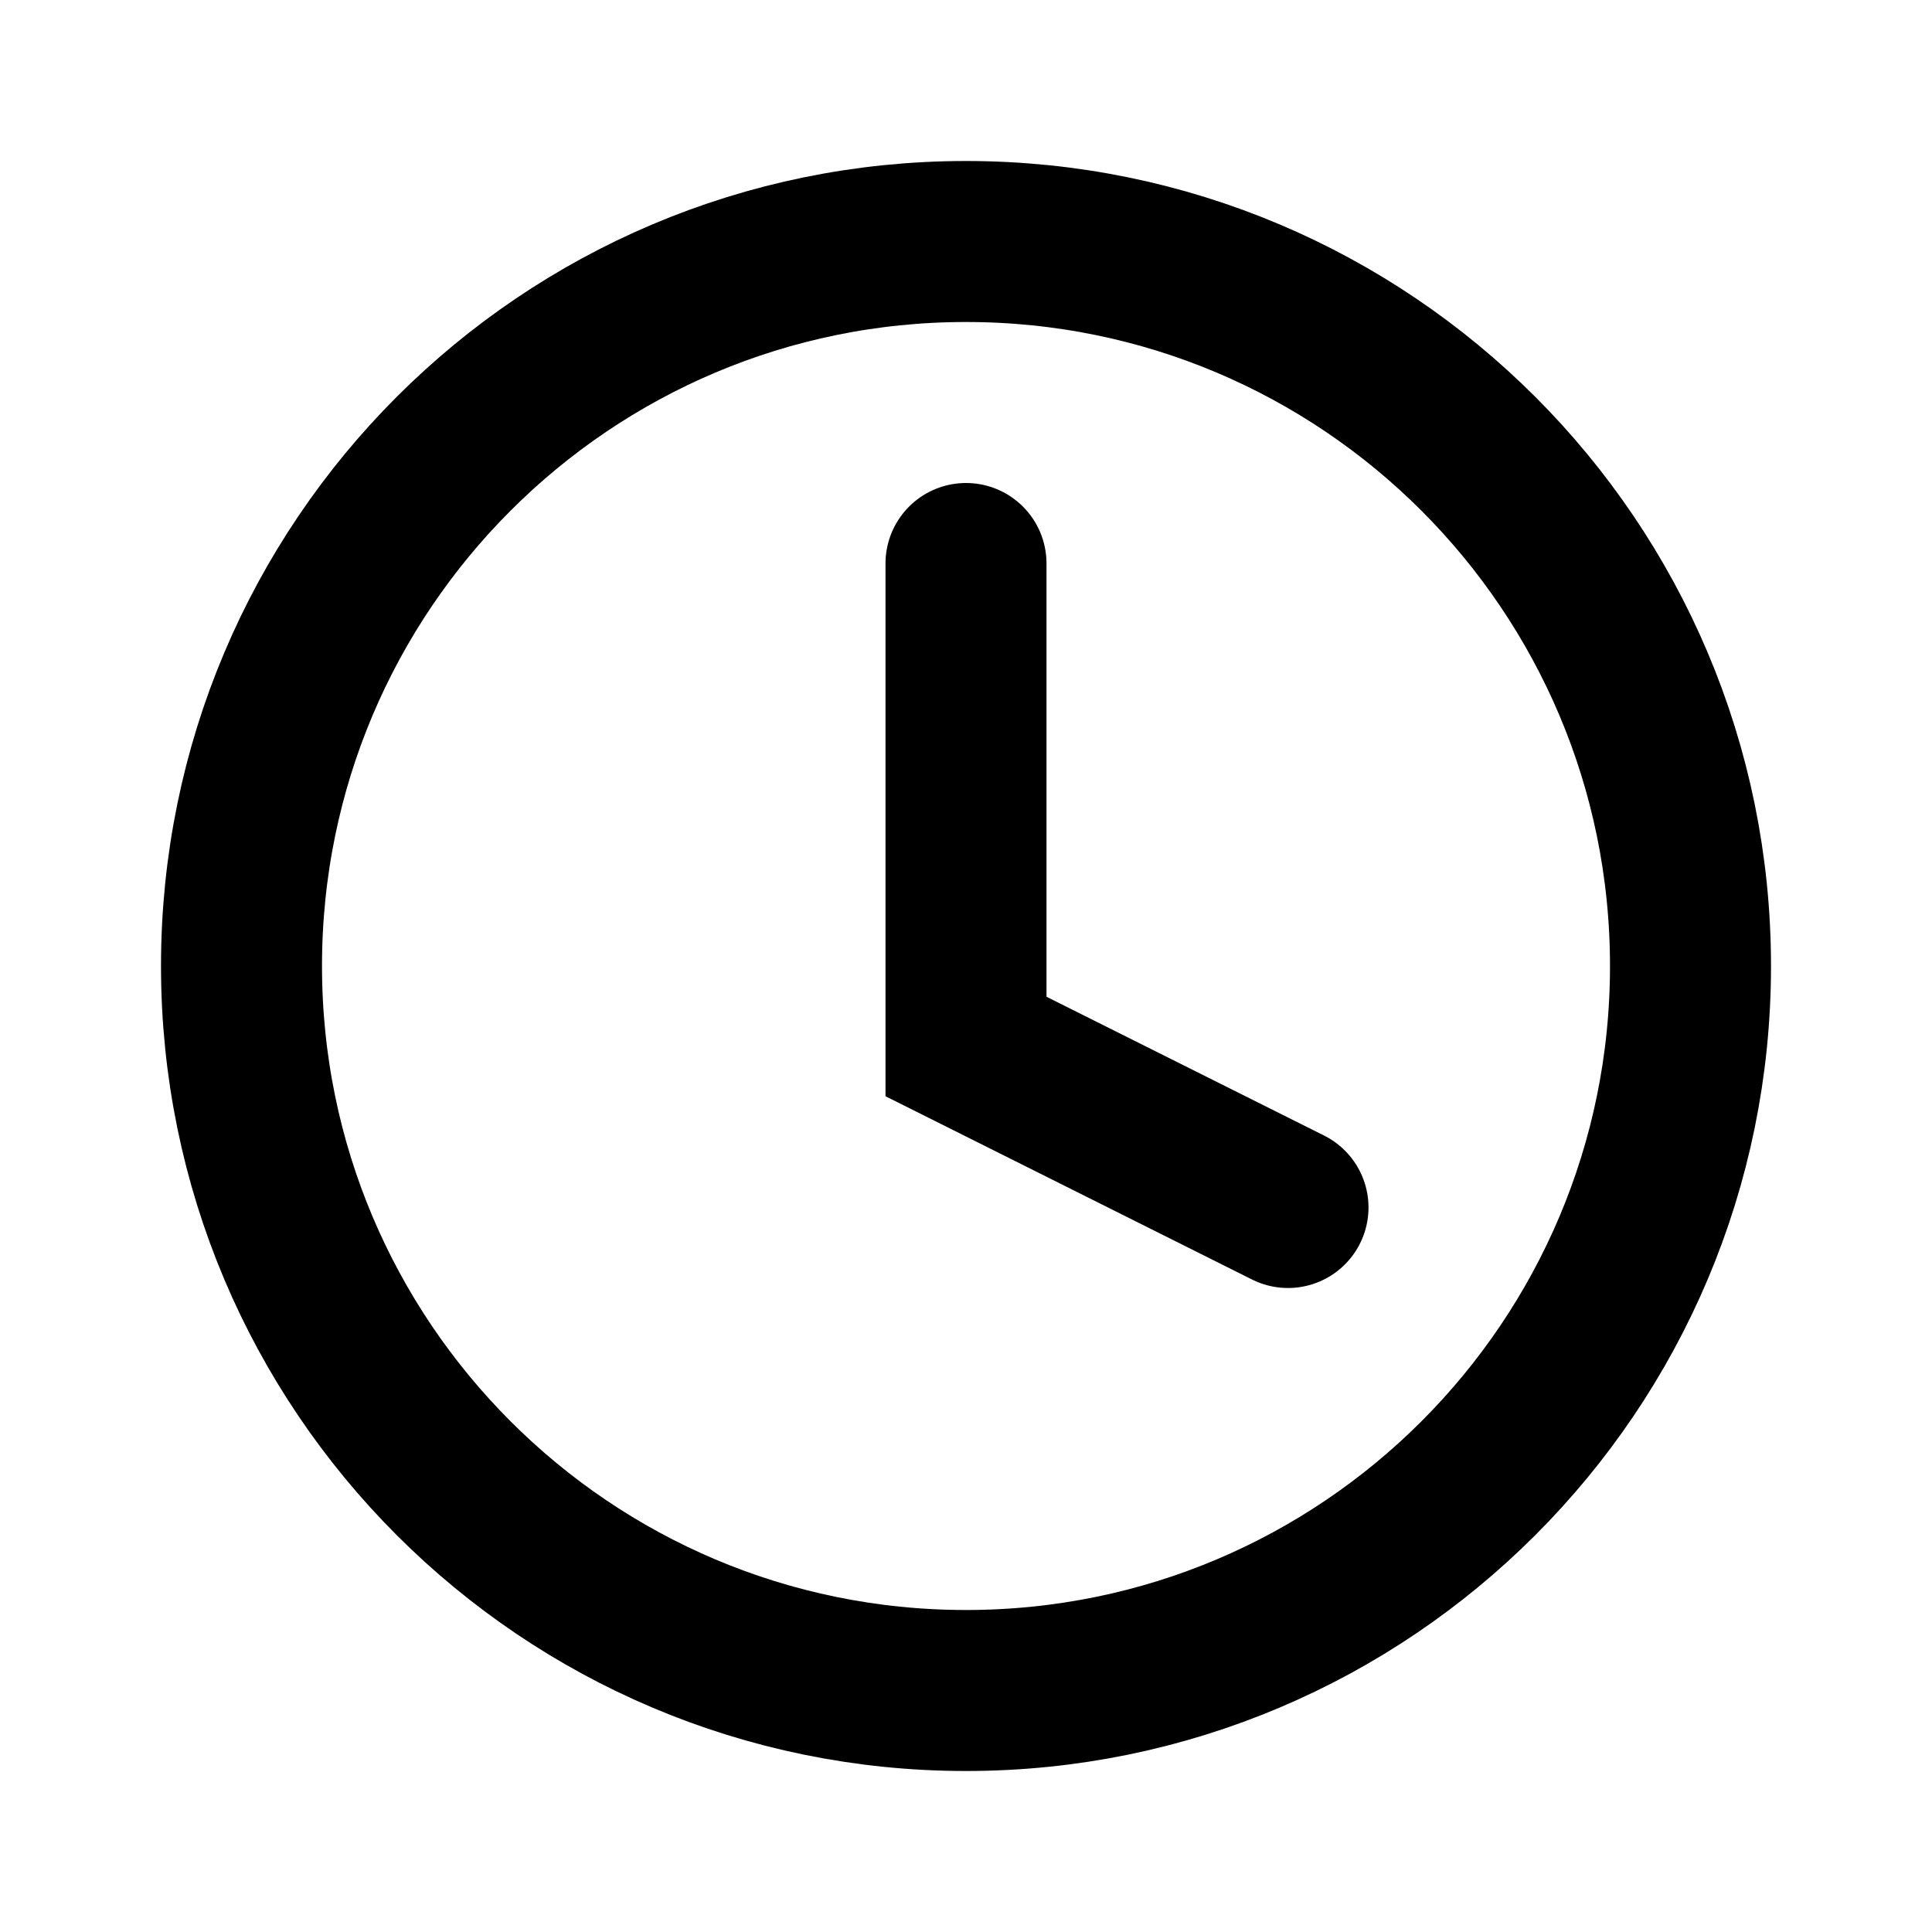
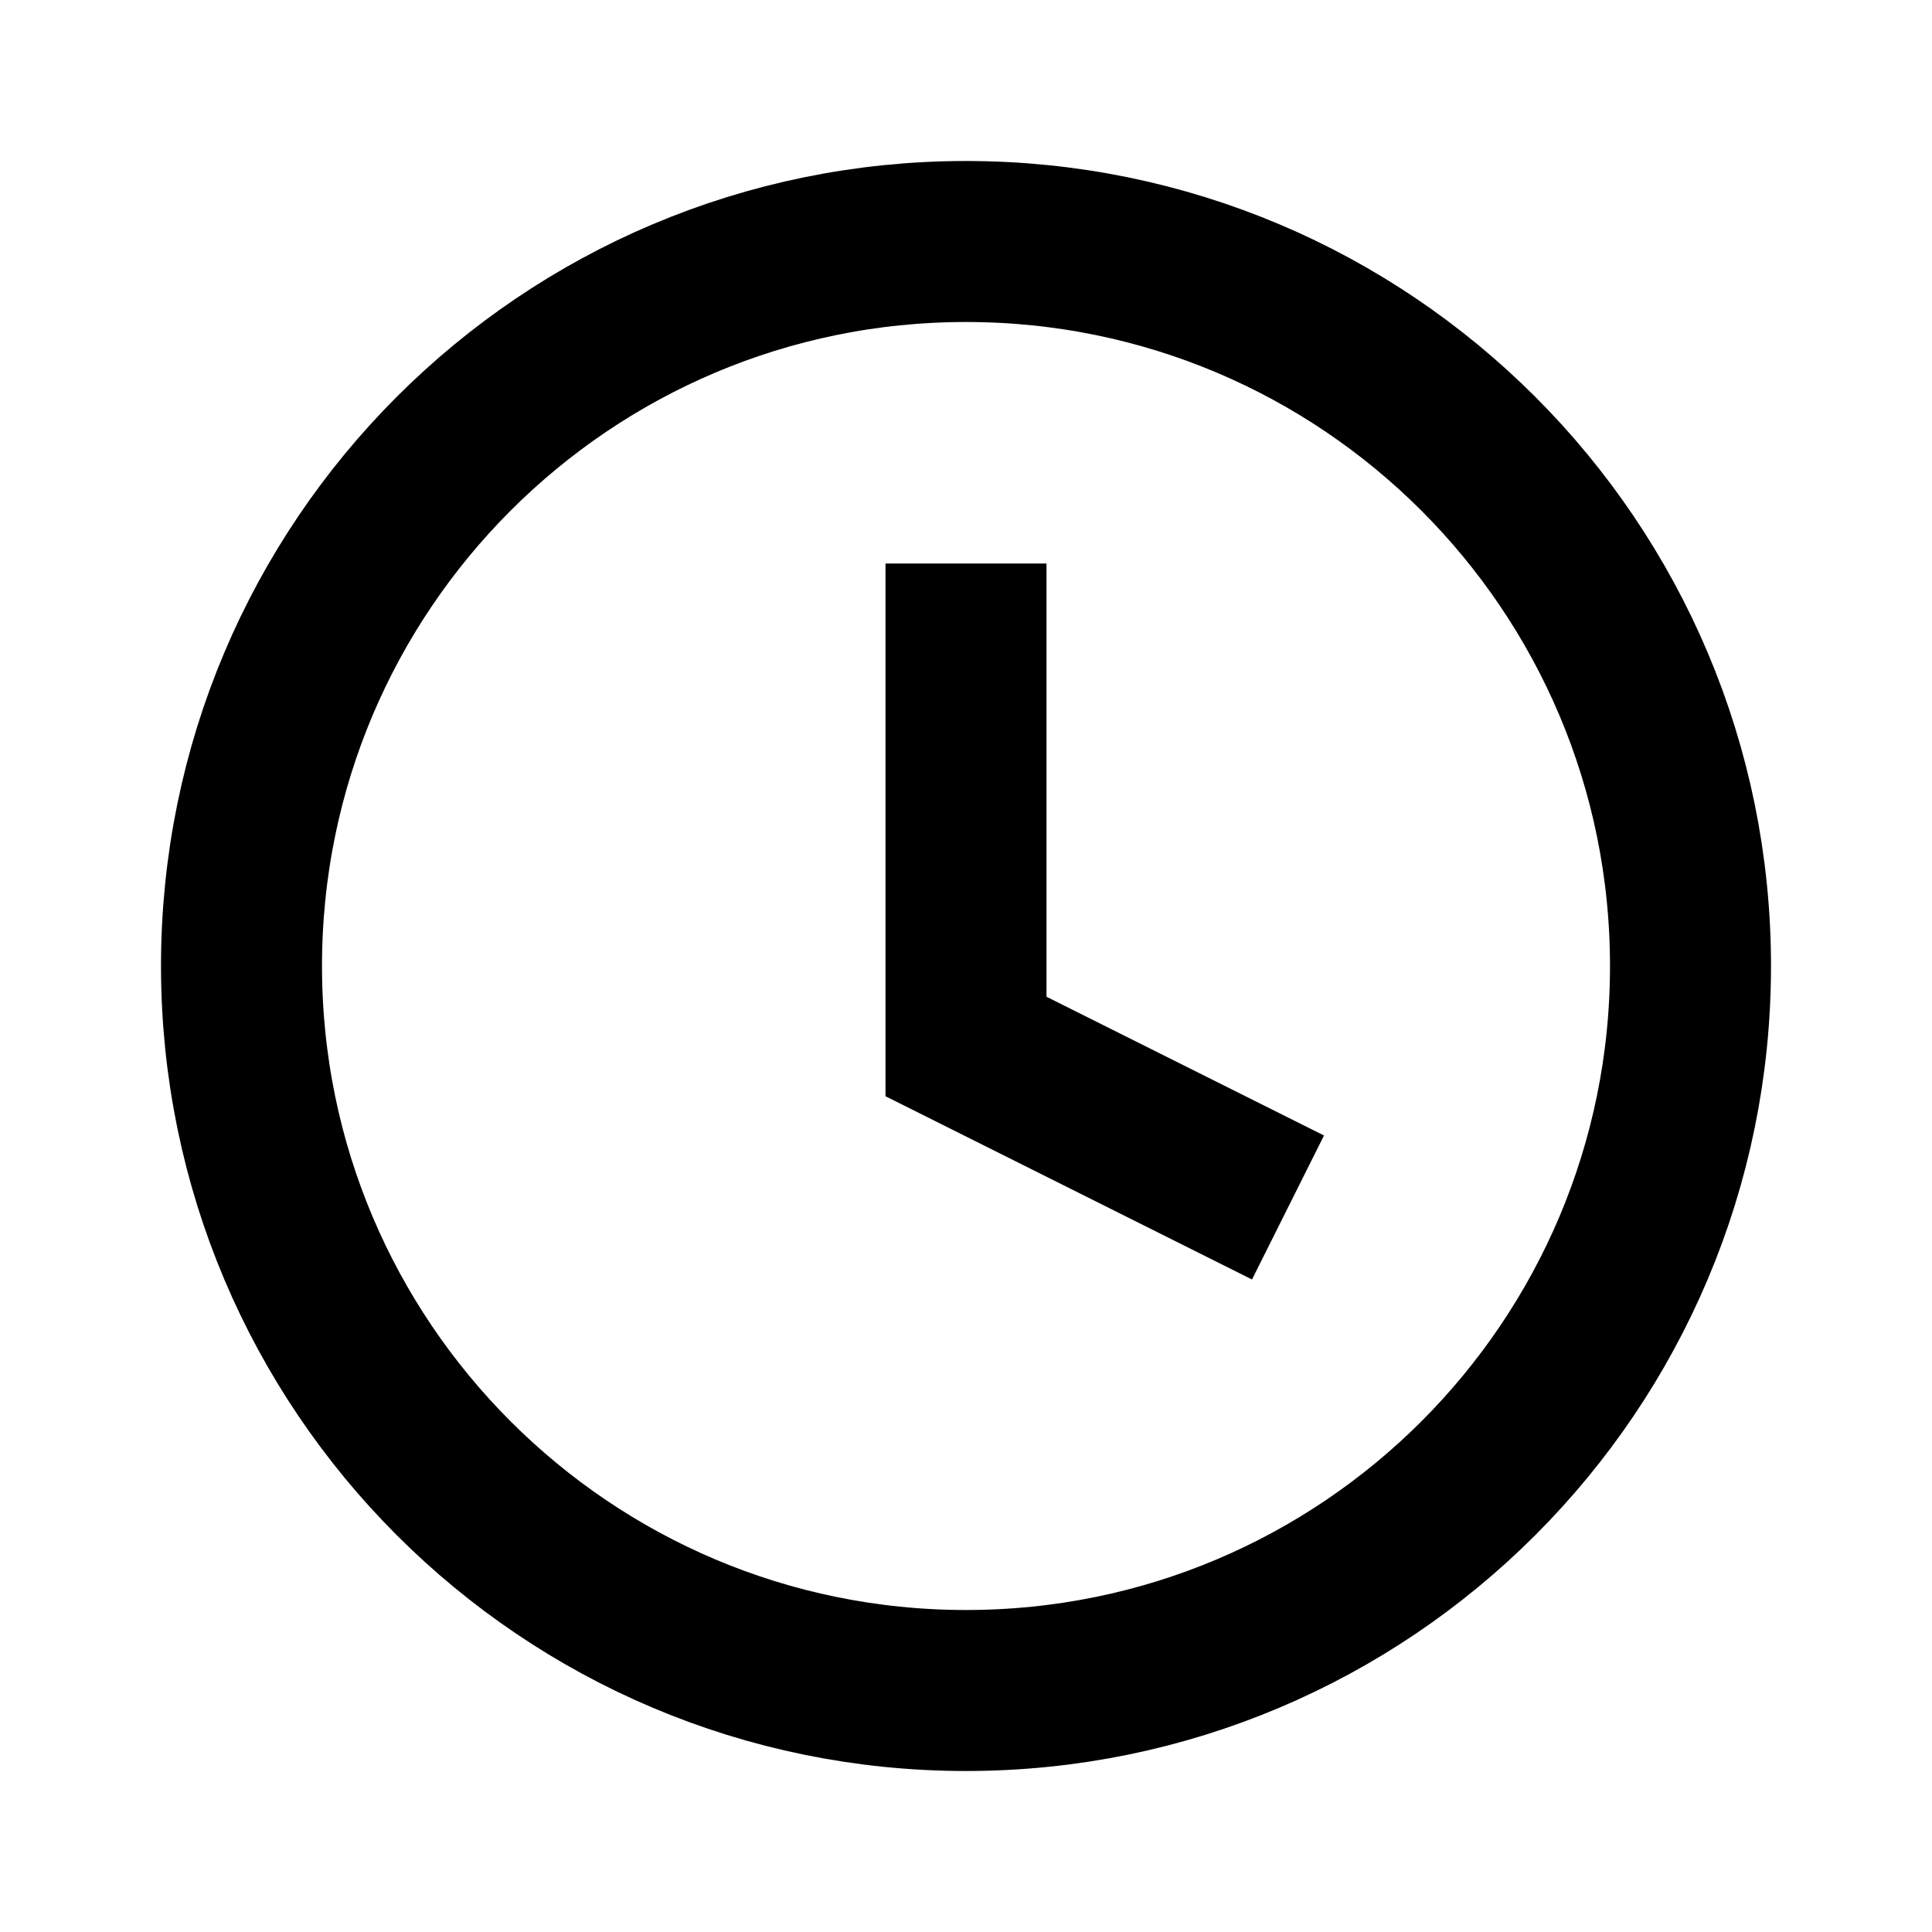
- <svg xmlns="http://www.w3.org/2000/svg" viewBox="0 0 24 24" fill="none" stroke="currentColor" stroke-width="2" stroke-linecap="round">
+ <svg xmlns="http://www.w3.org/2000/svg" viewBox="0 0 24 24" fill="none" stroke="currentColor" stroke-width="2">
  <circle cx="12" cy="12" r="9" />
  <path d="M12 7v6l4 2" />
</svg>
